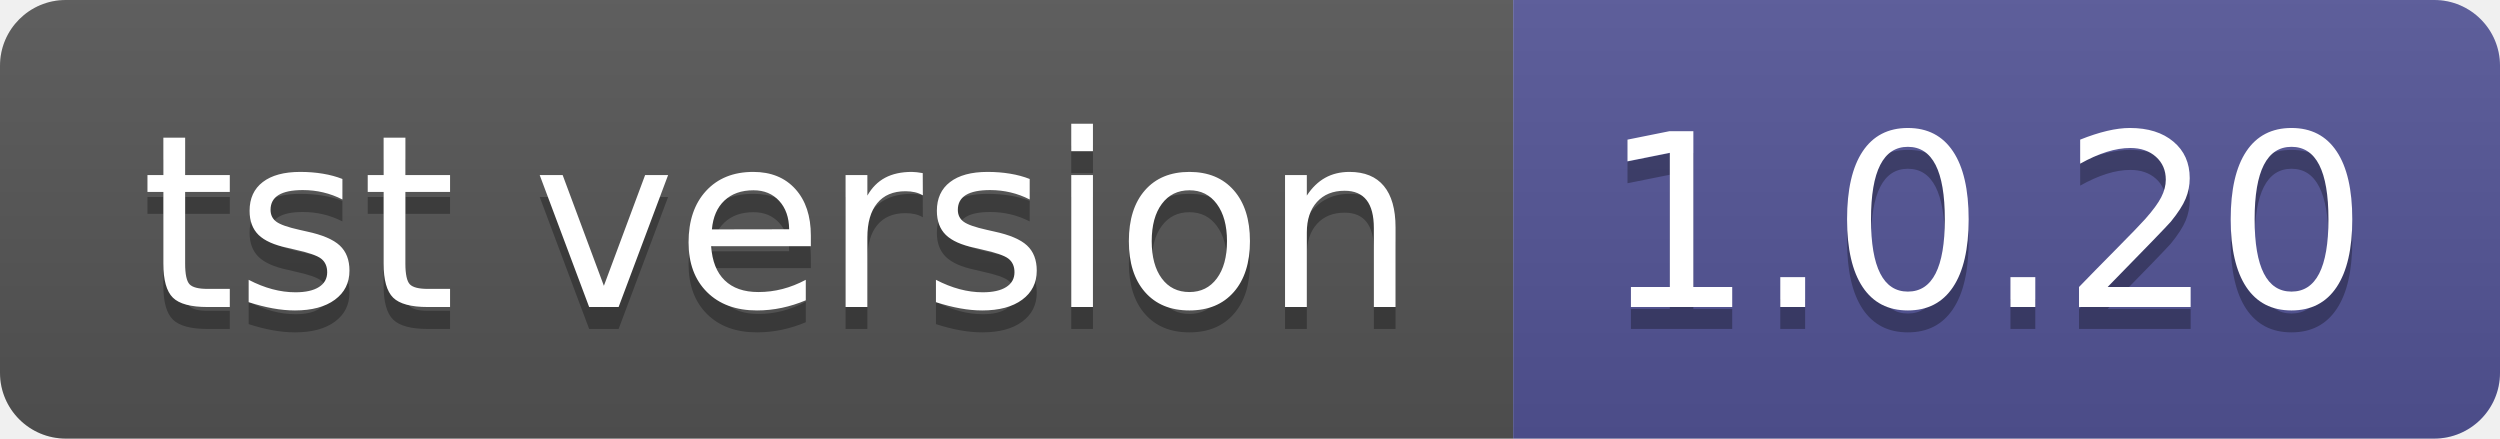
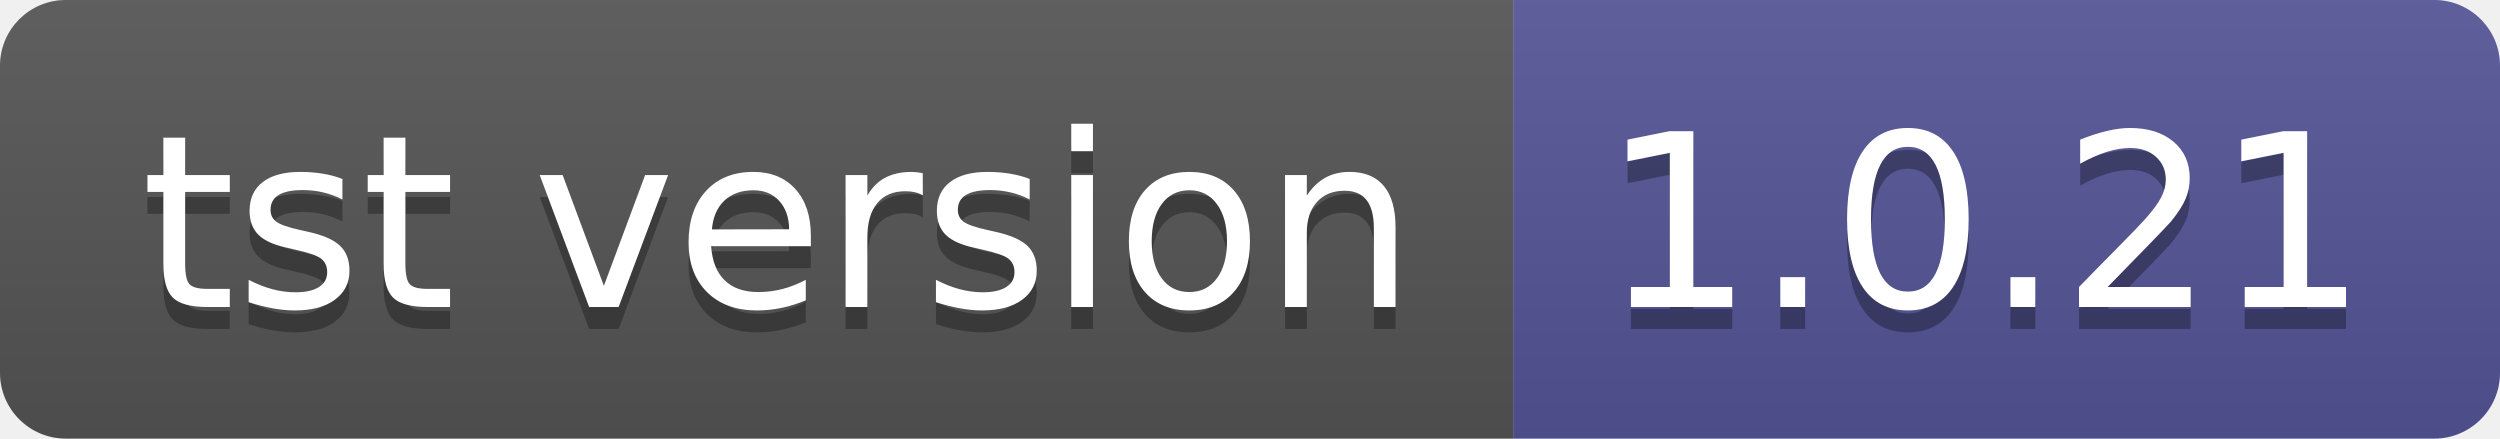
- <svg xmlns="http://www.w3.org/2000/svg" width="114" height="20" role="img" aria-label="tst version: 1.0.20">
+ <svg xmlns="http://www.w3.org/2000/svg" width="114" height="20" role="img" aria-label="tst version: 1.0.21">
  <linearGradient id="s" x2="0" y2="100%">
    <stop offset="0" stop-color="#bbb" stop-opacity=".1" />
    <stop offset="1" stop-opacity=".1" />
  </linearGradient>
  <clipPath id="r">
    <rect width="114" height="20" rx="3" fill="#fff" />
  </clipPath>
  <g clip-path="url(#r)">
    <rect width="69" height="20" fill="#555" />
    <rect x="69" width="45" height="20" fill="#535597" />
    <rect width="114" height="20" fill="url(#s)" />
  </g>
  <g fill="#fff" text-anchor="middle" font-family="Verdana,Geneva,DejaVu Sans,sans-serif" text-rendering="geometricPrecision" font-size="110">
    <text aria-hidden="true" x="355" y="150" fill="#010101" fill-opacity=".3" transform="scale(.1)" textLength="590">tst version</text>
    <text x="355" y="140" transform="scale(.1)" fill="#fff" textLength="590">tst version</text>
-     <text aria-hidden="true" x="905" y="150" fill="#010101" fill-opacity=".3" transform="scale(.1)" textLength="350">1.0.20</text>
-     <text x="905" y="140" transform="scale(.1)" fill="#fff" textLength="350">1.0.20</text>
+     <text aria-hidden="true" x="905" y="150" fill="#010101" fill-opacity=".3" transform="scale(.1)" textLength="350">1.0.21</text>
+     <text x="905" y="140" transform="scale(.1)" fill="#fff" textLength="350">1.0.21</text>
  </g>
</svg>
